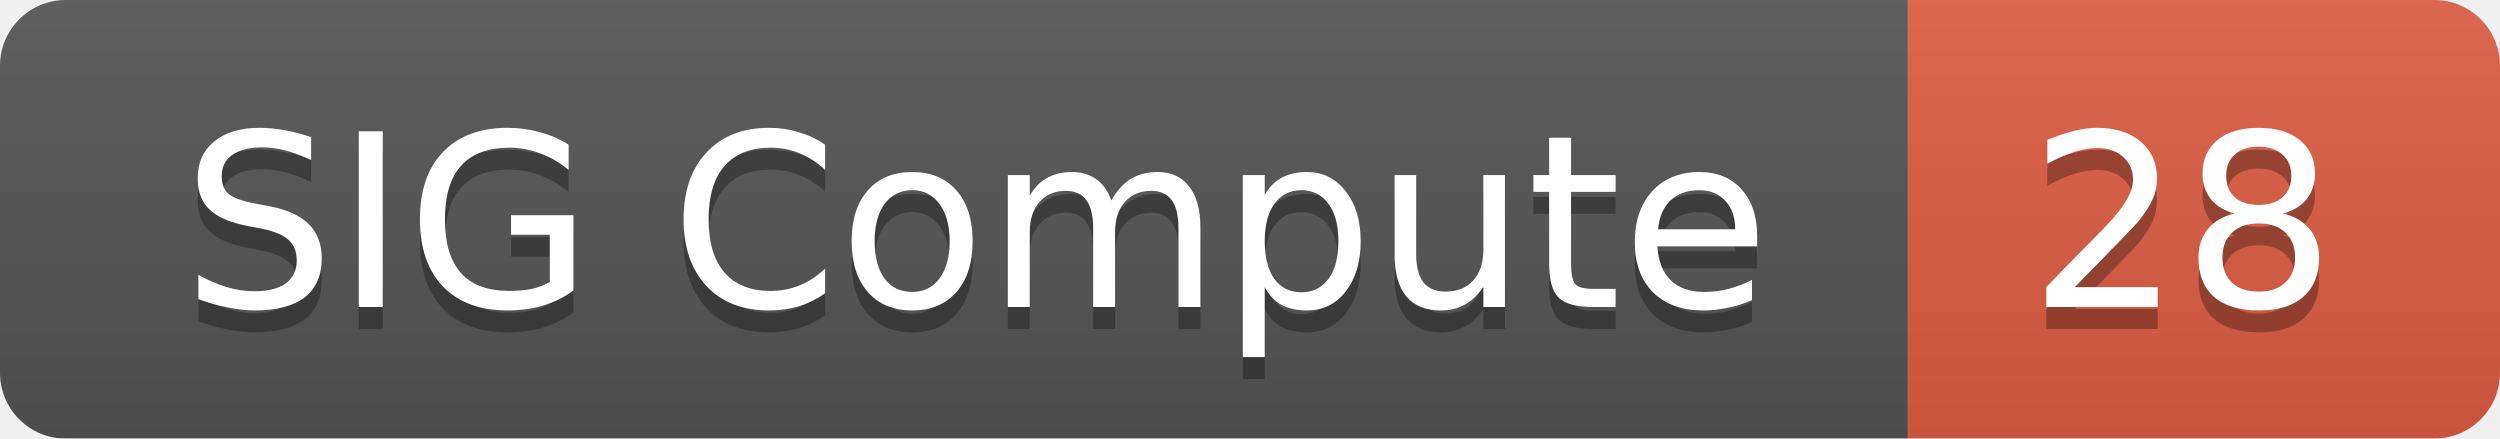
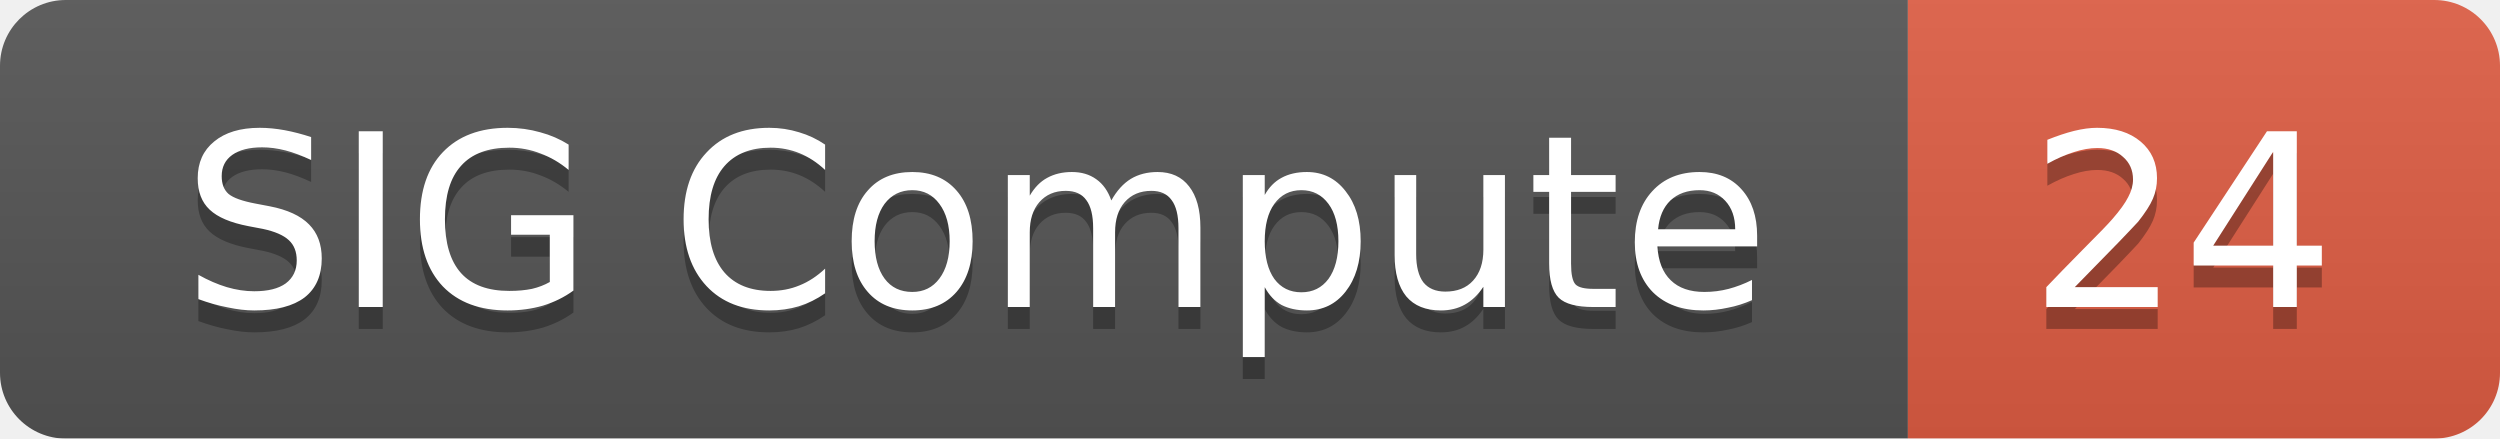
<svg xmlns="http://www.w3.org/2000/svg" width="114" height="20">
  <linearGradient id="smooth" x2="0" y2="100%">
    <stop offset="0" stop-color="#bbb" stop-opacity=".1" />
    <stop offset="1" stop-opacity=".1" />
  </linearGradient>
  <mask id="round">
    <rect width="114" height="20" rx="3" fill="#fff" />
  </mask>
  <g mask="url(#round)">
    <rect width="87" height="20" fill="#555" />
    <rect x="87" width="27" height="20" fill="#e05d44" />
    <rect width="114" height="20" fill="url(#smooth)" />
  </g>
  <g fill="#fff" text-anchor="middle" font-family="DejaVu Sans,Verdana,Geneva,sans-serif" font-size="11">
    <text x="44.5" y="15" fill="#010101" fill-opacity=".3">SIG Compute</text>
    <text x="44.5" y="14">SIG Compute</text>
-     <text x="99.5" y="15" fill="#010101" fill-opacity=".3">28</text>
-     <text x="99.5" y="14">28</text>
+     <text x="99.5" y="15" fill="#010101" fill-opacity=".3">24</text>
+     <text x="99.5" y="14">24</text>
  </g>
</svg>
